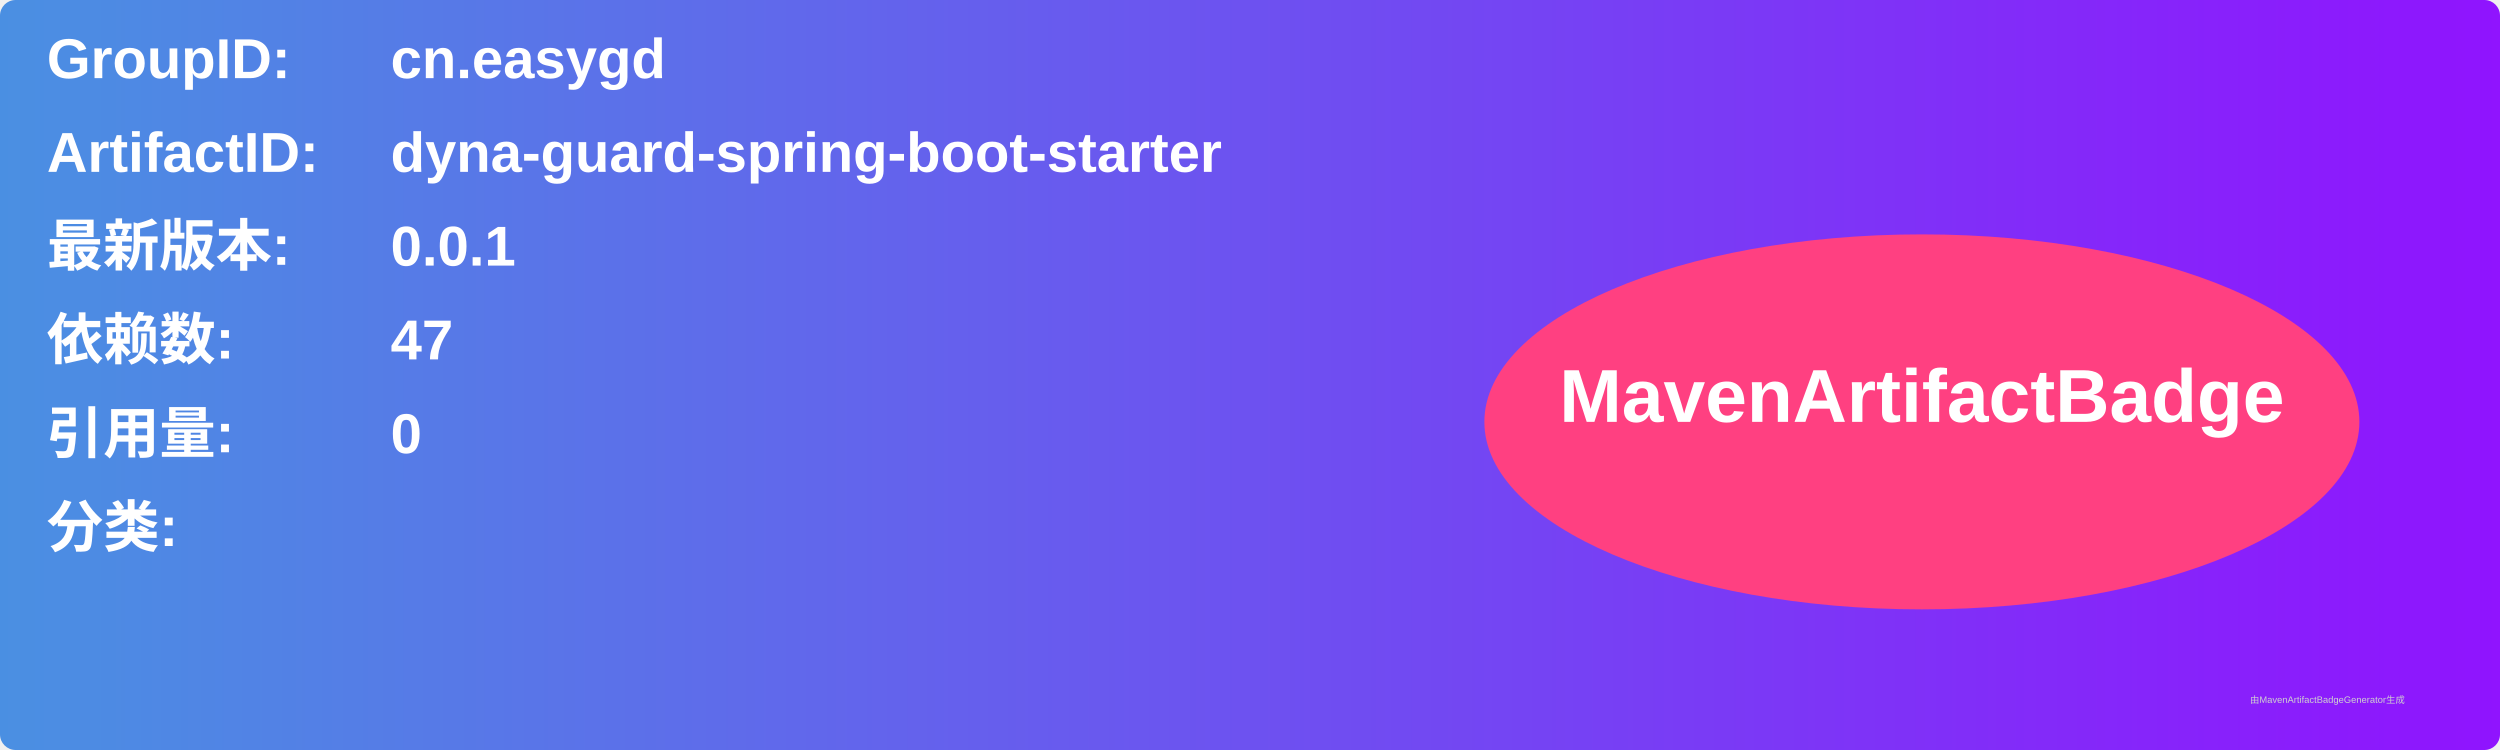
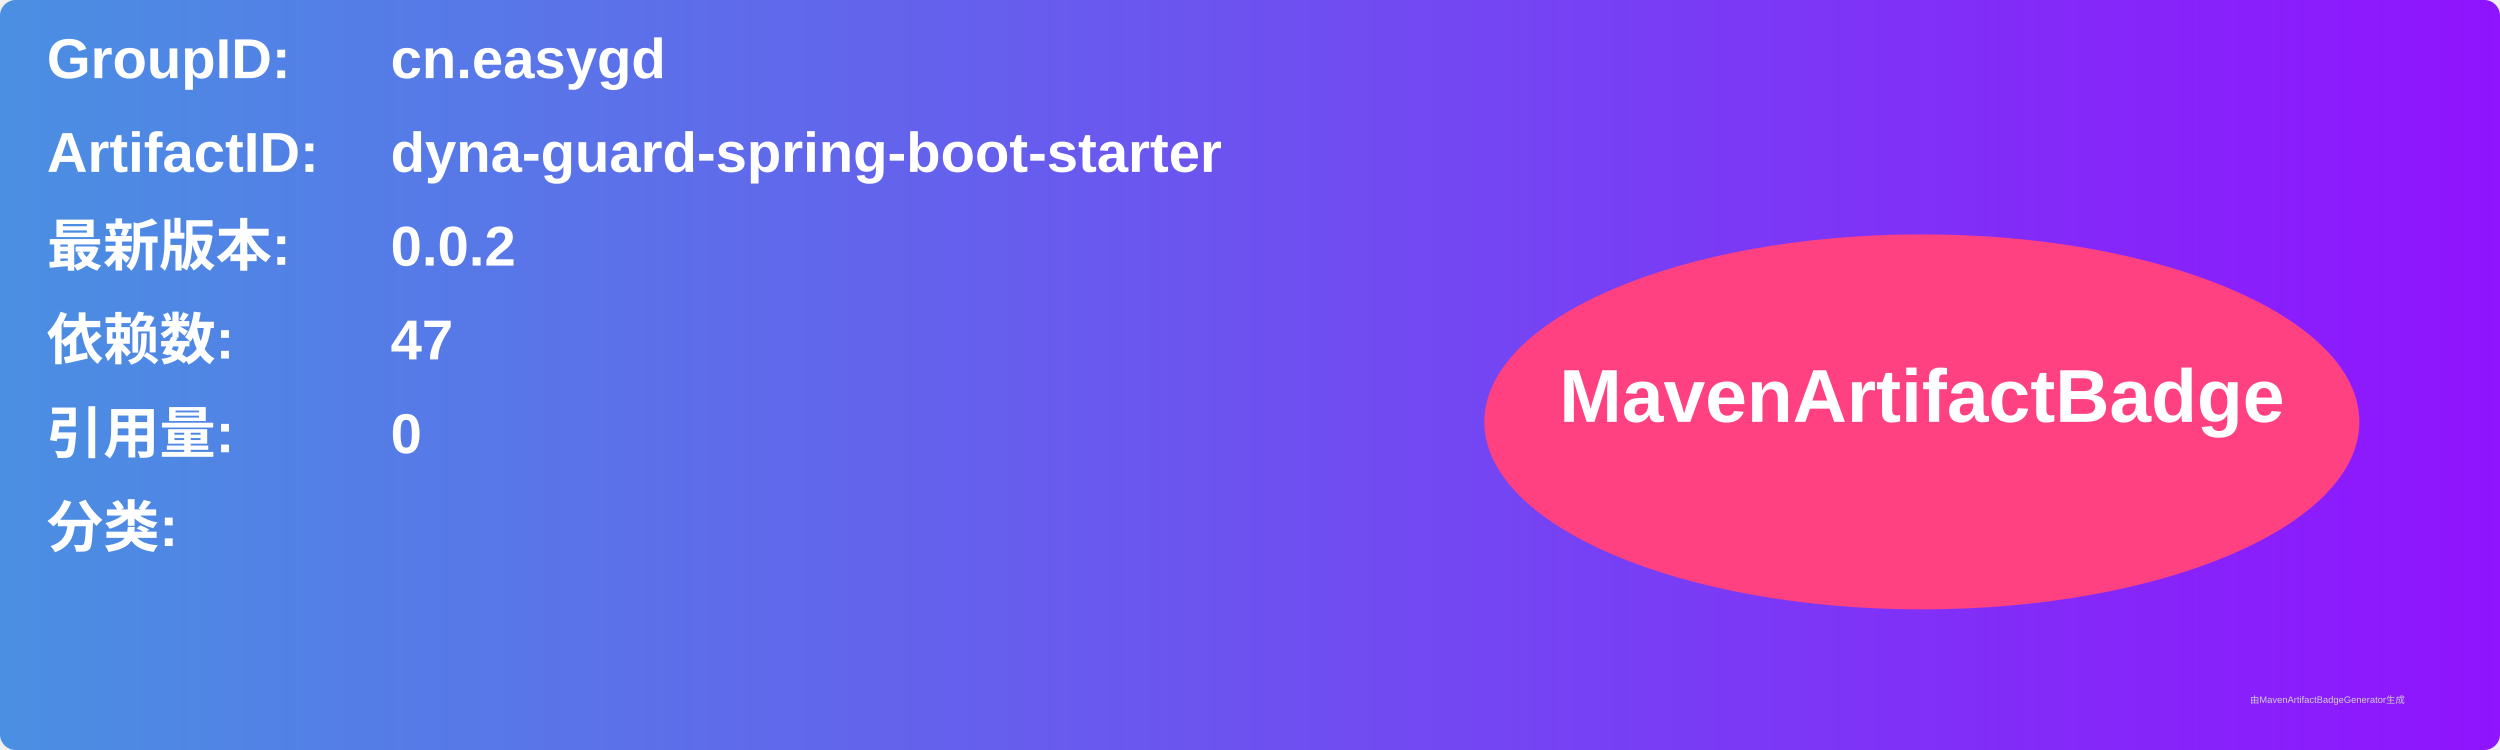
<svg xmlns="http://www.w3.org/2000/svg" width="800" height="240" viewBox="0 0 800 240">
  <linearGradient id="grad" x1="0%" y1="0%" x2="100%" y2="0%">
    <stop offset="0%" stop-color="#4a90e2" />
    <stop offset="100%" stop-color="#9013fe" />
  </linearGradient>
  <rect width="100%" height="100%" rx="5" ry="5" fill="url(#grad)" />
  <g transform="translate(15, 15)">
    <text x="0" y="10" font-family="Arial" font-size="18" fill="white" font-weight="bold" width="260">GroupID:</text>
    <text x="110" y="10" font-family="Arial" font-size="18" fill="white" font-weight="bold" width="460">cn.easygd</text>
    <text x="0" y="40" font-family="Arial" font-size="18" fill="white" font-weight="bold" width="260">ArtifactID:</text>
    <text x="110" y="40" font-family="Arial" font-size="18" fill="white" font-weight="bold" width="460">dyna-guard-spring-boot-starter</text>
    <text x="0" y="70" font-family="Arial" font-size="18" fill="white" font-weight="bold">最新版本:</text>
    <text x="110" y="70" font-family="Arial" font-size="18" fill="white" font-weight="bold">
-       <tspan font-weight="bold">0.0.1</tspan>
+       <tspan font-weight="bold">0.0.2</tspan>
    </text>
    <text x="0" y="100" font-family="Arial" font-size="18" fill="white" font-weight="bold">依赖数: </text>
    <text x="110" y="100" font-family="Arial" font-size="18" fill="white">
      <tspan font-weight="bold">47</tspan>
    </text>
    <text x="0" y="130" font-family="Arial" font-size="18" fill="white" font-weight="bold">引用量: </text>
    <text x="110" y="130" font-family="Arial" font-size="18" fill="white">
      <tspan font-weight="bold">0</tspan>
    </text>
    <text x="0" y="160" font-family="Arial" font-size="18" fill="white" font-weight="bold">分类:</text>
    <text x="10" y="190" font-family="Arial" font-size="10" fill="white">
      <tspan font-weight="bold" />
    </text>
    <ellipse cx="600" cy="120" rx="140" ry="60" fill="#ff4081" />
    <text x="600" y="120" text-anchor="middle" font-family="Arial" font-size="24" fill="white" font-weight="bold">MavenArtifactBadge</text>
  </g>
  <text x="720" y="225" font-family="Arial" font-size="3" fill="#d0d0d0">由MavenArtifactBadgeGenerator生成</text>
</svg>
